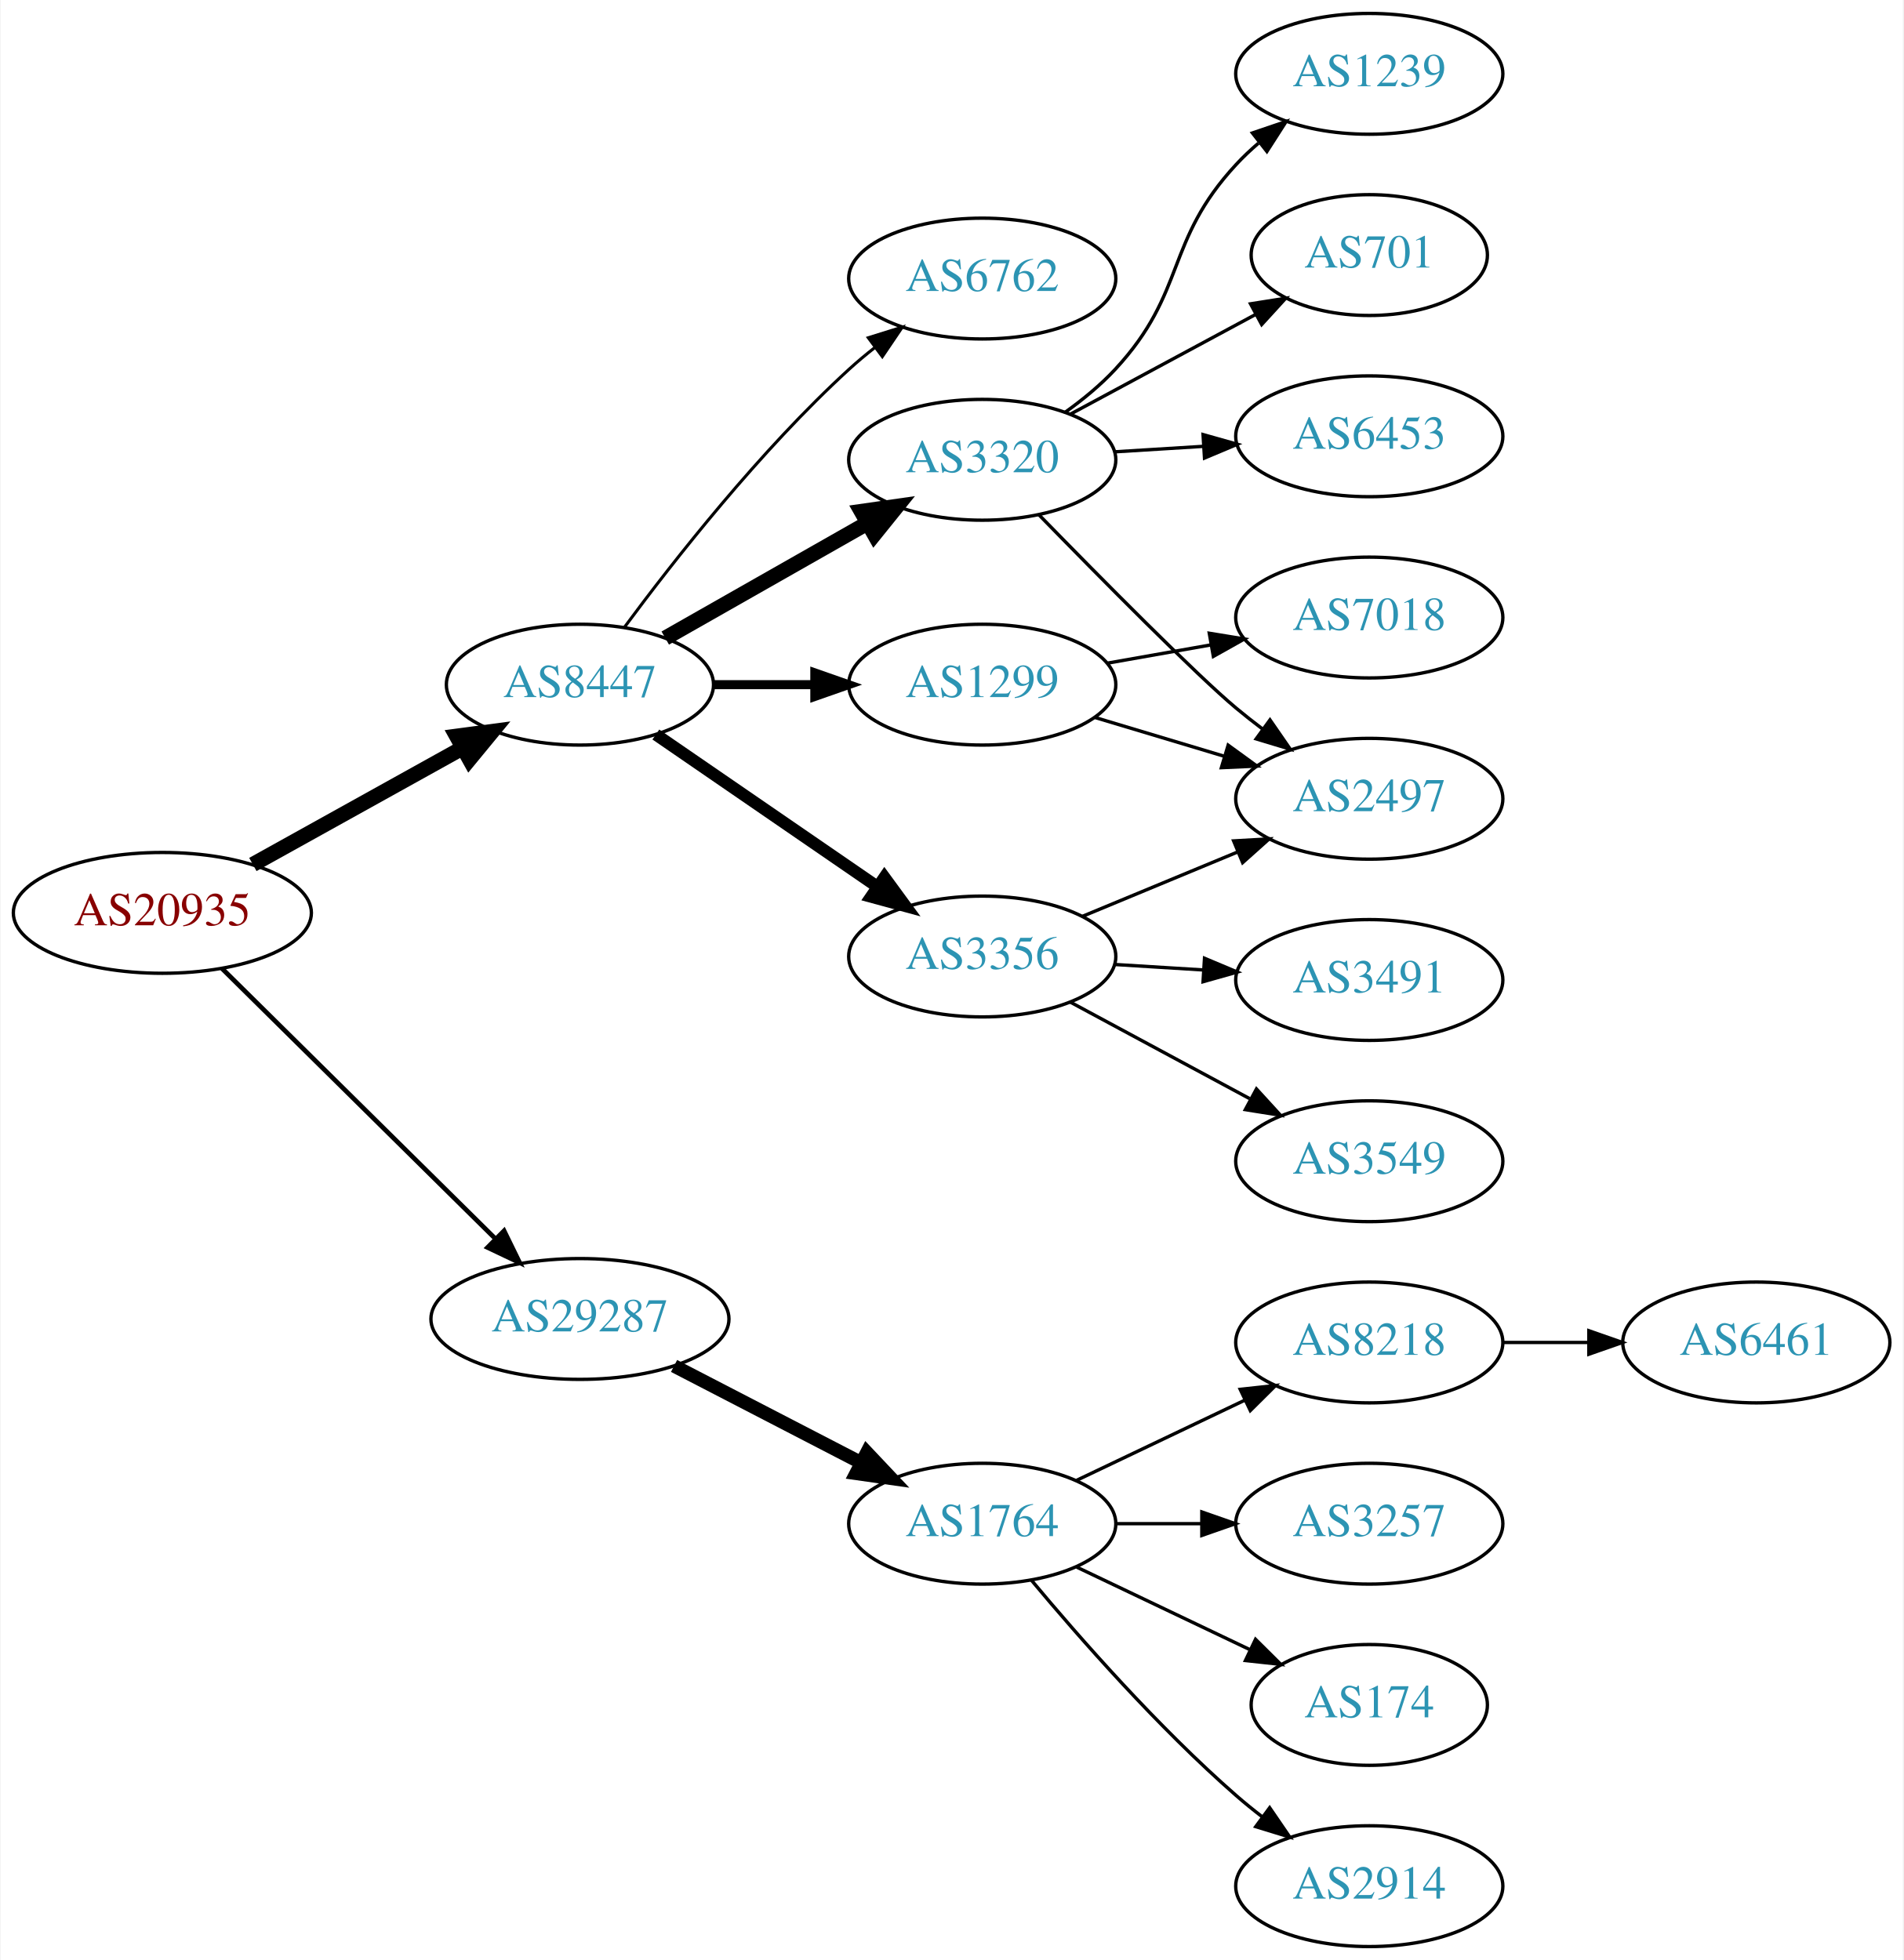
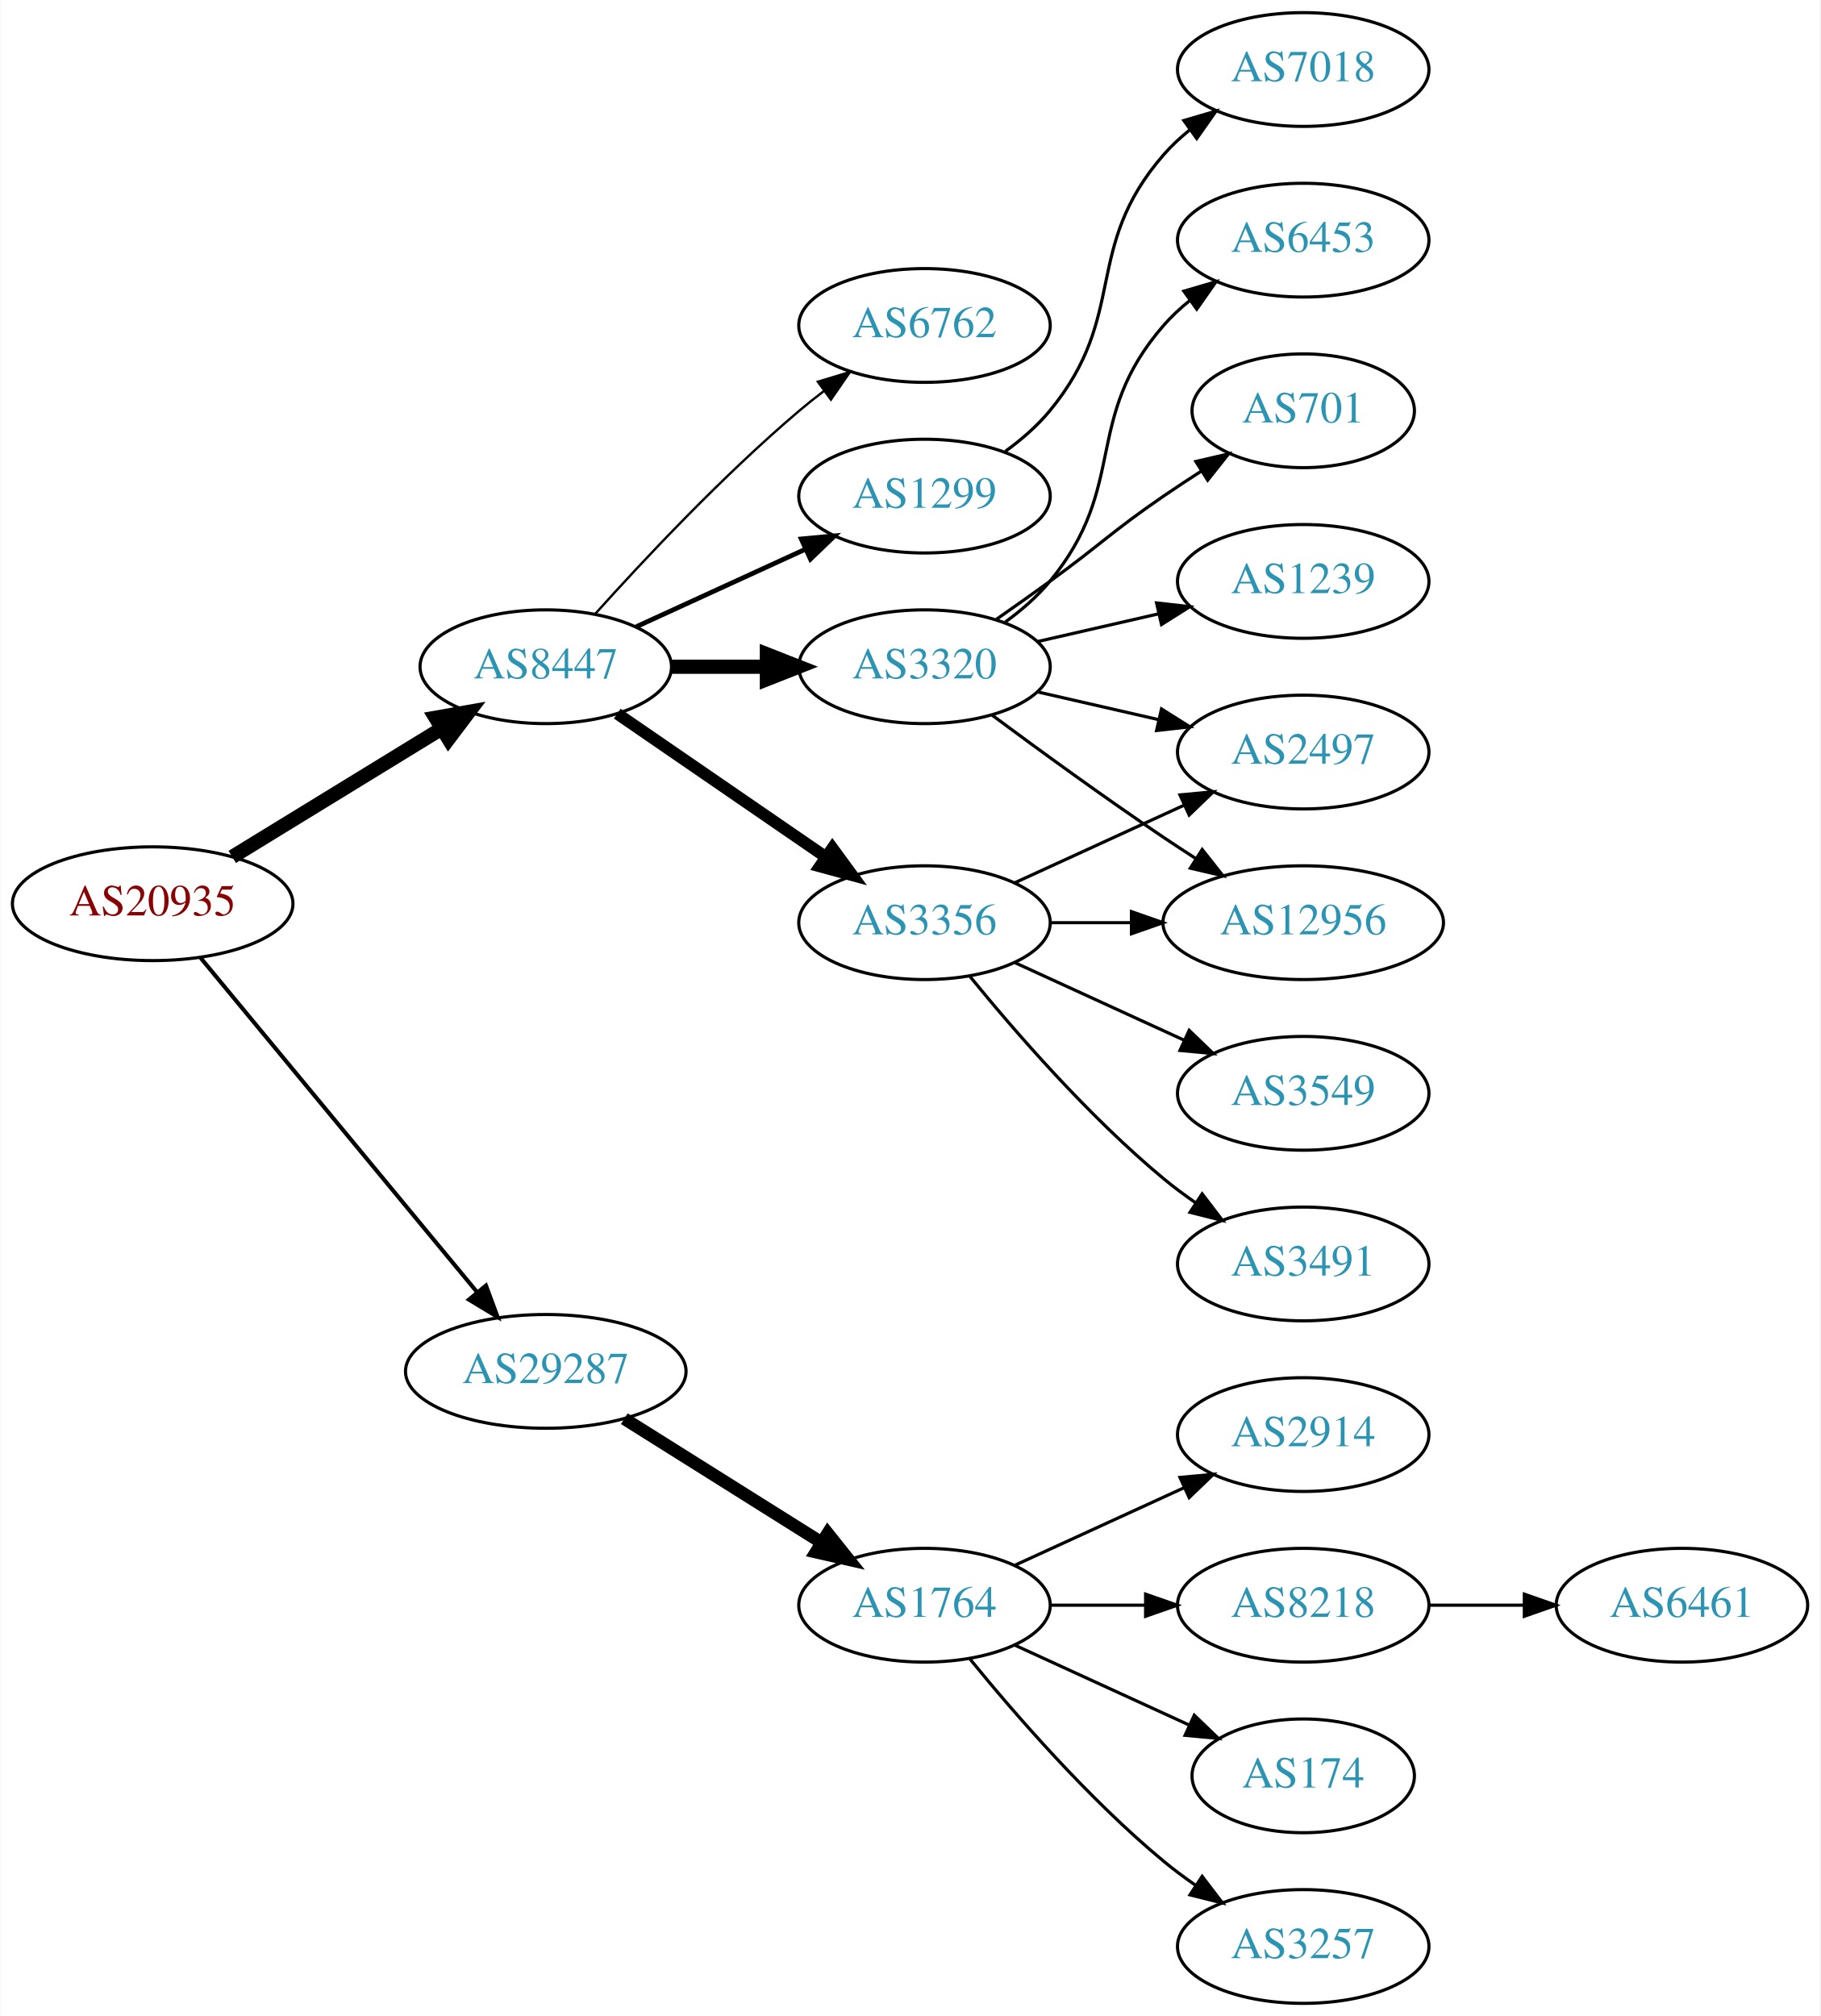
- <svg xmlns="http://www.w3.org/2000/svg" xmlns:xlink="http://www.w3.org/1999/xlink" width="567pt" height="584pt" viewBox="0.00 0.00 566.66 584.00">
-   <g id="graph0" class="graph" transform="scale(1 1) rotate(0) translate(4 580)">
-     <polygon fill="white" stroke="none" points="-4,4 -4,-580 562.663,-580 562.663,4 -4,4" />
+ <svg xmlns="http://www.w3.org/2000/svg" xmlns:xlink="http://www.w3.org/1999/xlink" width="576pt" height="638pt" viewBox="0.00 0.00 575.76 638.00">
+   <g id="graph0" class="graph" transform="scale(1 1) rotate(0) translate(4 634)">
+     <polygon fill="white" stroke="none" points="-4,4 -4,-634 571.762,-634 571.762,4 -4,4" />
    <g id="node1" class="node">
      <g id="a_node1">
        <a xlink:href="/asn/20935" xlink:title="AS20935 ~ OEBV-AS [AT]">
-           <ellipse fill="#ffffff" stroke="black" cx="44.196" cy="-308" rx="44.393" ry="18" />
-           <text text-anchor="middle" x="44.196" y="-304.3" font-family="Times,serif" font-size="14.00" fill="#880000">AS20935</text>
+           <ellipse fill="#ffffff" stroke="black" cx="44.196" cy="-348" rx="44.393" ry="18" />
+           <text text-anchor="middle" x="44.196" y="-344.3" font-family="Times,serif" font-size="14.00" fill="#880000">AS20935</text>
        </a>
      </g>
    </g>
    <g id="node2" class="node">
      <g id="a_node2">
        <a xlink:href="/asn/8447" xlink:title="AS8447 ~ A1 Telekom Austria AG [AT]">
-           <ellipse fill="#ffffff" stroke="black" cx="168.588" cy="-376" rx="39.794" ry="18" />
-           <text text-anchor="middle" x="168.588" y="-372.3" font-family="Times,serif" font-size="14.00" fill="#2c94b3">AS8447</text>
+           <ellipse fill="#ffffff" stroke="black" cx="168.588" cy="-423" rx="39.794" ry="18" />
+           <text text-anchor="middle" x="168.588" y="-419.3" font-family="Times,serif" font-size="14.00" fill="#2c94b3">AS8447</text>
        </a>
      </g>
    </g>
    <g id="edge1" class="edge">
-       <path fill="none" stroke="black" stroke-width="4.5" d="M71.152,-322.421C89.325,-332.518 113.788,-346.109 133.527,-357.076" />
-       <polygon fill="black" stroke="black" stroke-width="4.5" points="131.853,-360.65 142.507,-362.065 135.677,-353.766 131.853,-360.65" />
+       <path fill="none" stroke="black" stroke-width="4.5" d="M69.377,-362.818C88.311,-374.42 114.817,-390.662 135.521,-403.35" />
+       <polygon fill="black" stroke="black" stroke-width="4.5" points="133.704,-406.854 144.288,-408.722 137.819,-400.14 133.704,-406.854" />
    </g>
    <g id="node3" class="node">
      <g id="a_node3">
        <a xlink:href="/asn/29287" xlink:title="AS29287 ~ Blizznet [AT]">
-           <ellipse fill="#ffffff" stroke="black" cx="168.588" cy="-187" rx="44.393" ry="18" />
-           <text text-anchor="middle" x="168.588" y="-183.3" font-family="Times,serif" font-size="14.00" fill="#2c94b3">AS29287</text>
+           <ellipse fill="#ffffff" stroke="black" cx="168.588" cy="-200" rx="44.393" ry="18" />
+           <text text-anchor="middle" x="168.588" y="-196.3" font-family="Times,serif" font-size="14.00" fill="#2c94b3">AS29287</text>
        </a>
      </g>
    </g>
    <g id="edge2" class="edge">
-       <path fill="none" stroke="black" stroke-width="1.385" d="M61.958,-291.429C82.989,-270.637 119.21,-234.828 143.282,-211.029" />
-       <polygon fill="black" stroke="black" stroke-width="1.385" points="145.986,-213.279 150.636,-203.759 141.064,-208.301 145.986,-213.279" />
+       <path fill="none" stroke="black" stroke-width="1.286" d="M59.236,-331.023C80.701,-305.066 121.807,-255.36 146.756,-225.191" />
+       <polygon fill="black" stroke="black" stroke-width="1.286" points="149.659,-227.172 153.335,-217.235 144.265,-222.711 149.659,-227.172" />
    </g>
    <g id="node4" class="node">
      <g id="a_node4">
        <a xlink:href="/asn/3320" xlink:title="AS3320 ~ DTAG [DE]">
-           <ellipse fill="#ffffff" stroke="black" cx="288.431" cy="-443" rx="39.794" ry="18" />
-           <text text-anchor="middle" x="288.431" y="-439.3" font-family="Times,serif" font-size="14.00" fill="#2c94b3">AS3320</text>
+           <ellipse fill="#ffffff" stroke="black" cx="288.431" cy="-423" rx="39.794" ry="18" />
+           <text text-anchor="middle" x="288.431" y="-419.3" font-family="Times,serif" font-size="14.00" fill="#2c94b3">AS3320</text>
        </a>
      </g>
    </g>
    <g id="edge3" class="edge">
-       <path fill="none" stroke="black" stroke-width="4.5" d="M194.005,-389.882C211.465,-399.809 235.165,-413.284 254.326,-424.178" />
-       <polygon fill="black" stroke="black" stroke-width="4.5" points="252.406,-427.616 263.045,-429.135 256.298,-420.77 252.406,-427.616" />
+       <path fill="none" stroke="black" stroke-width="4.5" d="M208.501,-423C218.054,-423 228.404,-423 238.367,-423" />
+       <polygon fill="black" stroke="black" stroke-width="4.5" points="238.559,-426.938 248.559,-423 238.559,-419.063 238.559,-426.938" />
    </g>
    <g id="node5" class="node">
      <g id="a_node5">
-         <a xlink:href="/asn/1299" xlink:title="AS1299 ~ Telia Carrier [EU]">
-           <ellipse fill="#ffffff" stroke="black" cx="288.431" cy="-376" rx="39.794" ry="18" />
-           <text text-anchor="middle" x="288.431" y="-372.3" font-family="Times,serif" font-size="14.00" fill="#2c94b3">AS1299</text>
+         <a xlink:href="/asn/6762" xlink:title="AS6762 ~ TELECOM ITALIA SPARKLE S.p.A. [IT]">
+           <ellipse fill="#ffffff" stroke="black" cx="288.431" cy="-531" rx="39.794" ry="18" />
+           <text text-anchor="middle" x="288.431" y="-527.3" font-family="Times,serif" font-size="14.00" fill="#2c94b3">AS6762</text>
        </a>
      </g>
    </g>
    <g id="edge4" class="edge">
-       <path fill="none" stroke="black" stroke-width="2.7" d="M208.501,-376C218.054,-376 228.404,-376 238.367,-376" />
-       <polygon fill="black" stroke="black" stroke-width="2.7" points="238.559,-379.5 248.559,-376 238.559,-372.5 238.559,-379.5" />
+       <path fill="none" stroke="black" stroke-width="0.75" d="M184.234,-439.725C199.535,-456.765 224.632,-483.523 248.784,-504 251.281,-506.117 253.942,-508.232 256.653,-510.293" />
+       <polygon fill="black" stroke="black" stroke-width="0.75" points="254.69,-513.194 264.83,-516.266 258.819,-507.541 254.69,-513.194" />
    </g>
    <g id="node6" class="node">
      <g id="a_node6">
-         <a xlink:href="/asn/3356" xlink:title="AS3356 ~ Level 3 Parent, LLC [US]">
-           <ellipse fill="#ffffff" stroke="black" cx="288.431" cy="-295" rx="39.794" ry="18" />
-           <text text-anchor="middle" x="288.431" y="-291.3" font-family="Times,serif" font-size="14.00" fill="#2c94b3">AS3356</text>
+         <a xlink:href="/asn/1299" xlink:title="AS1299 ~ Telia Carrier [EU]">
+           <ellipse fill="#ffffff" stroke="black" cx="288.431" cy="-477" rx="39.794" ry="18" />
+           <text text-anchor="middle" x="288.431" y="-473.3" font-family="Times,serif" font-size="14.00" fill="#2c94b3">AS1299</text>
        </a>
      </g>
    </g>
    <g id="edge5" class="edge">
-       <path fill="none" stroke="black" stroke-width="3.6" d="M191.202,-361.143C209.691,-348.435 236.505,-330.005 257.134,-315.825" />
-       <polygon fill="black" stroke="black" stroke-width="3.6" points="259.296,-318.586 265.555,-310.037 255.331,-312.817 259.296,-318.586" />
+       <path fill="none" stroke="black" stroke-width="1.5" d="M197.217,-435.661C213.174,-442.973 233.445,-452.261 250.727,-460.181" />
+       <polygon fill="black" stroke="black" stroke-width="1.5" points="249.426,-463.435 259.975,-464.419 252.342,-457.071 249.426,-463.435" />
    </g>
    <g id="node7" class="node">
      <g id="a_node7">
-         <a xlink:href="/asn/6762" xlink:title="AS6762 ~ TELECOM ITALIA SPARKLE S.p.A. [IT]">
-           <ellipse fill="#ffffff" stroke="black" cx="288.431" cy="-497" rx="39.794" ry="18" />
-           <text text-anchor="middle" x="288.431" y="-493.3" font-family="Times,serif" font-size="14.00" fill="#2c94b3">AS6762</text>
+         <a xlink:href="/asn/3356" xlink:title="AS3356 ~ Level 3 Parent, LLC [US]">
+           <ellipse fill="#ffffff" stroke="black" cx="288.431" cy="-342" rx="39.794" ry="18" />
+           <text text-anchor="middle" x="288.431" y="-338.3" font-family="Times,serif" font-size="14.00" fill="#2c94b3">AS3356</text>
        </a>
      </g>
    </g>
    <g id="edge6" class="edge">
-       <path fill="none" stroke="black" stroke-width="0.9" d="M181.846,-393.114C196.48,-412.894 222.316,-445.82 248.784,-470 251.201,-472.208 253.807,-474.385 256.482,-476.488" />
-       <polygon fill="black" stroke="black" stroke-width="0.9" points="254.489,-479.367 264.603,-482.524 258.665,-473.749 254.489,-479.367" />
-     </g>
-     <g id="node15" class="node">
-       <g id="a_node15">
+       <path fill="none" stroke="black" stroke-width="3.75" d="M191.202,-408.143C209.691,-395.435 236.505,-377.005 257.134,-362.825" />
+       <polygon fill="black" stroke="black" stroke-width="3.75" points="259.296,-365.586 265.555,-357.037 255.331,-359.817 259.296,-365.586" />
+     </g>
+     <g id="node16" class="node">
+       <g id="a_node16">
        <a xlink:href="/asn/1764" xlink:title="AS1764 ~ NEXTLAYER-AS [AT]">
          <ellipse fill="#ffffff" stroke="black" cx="288.431" cy="-126" rx="39.794" ry="18" />
          <text text-anchor="middle" x="288.431" y="-122.3" font-family="Times,serif" font-size="14.00" fill="#2c94b3">AS1764</text>
        </a>
      </g>
    </g>
-     <g id="edge16" class="edge">
-       <path fill="none" stroke="black" stroke-width="4" d="M196.624,-173.005C213.173,-164.439 234.525,-153.386 252.366,-144.151" />
-       <polygon fill="black" stroke="black" stroke-width="4" points="254.06,-147.215 261.331,-139.51 250.842,-140.999 254.06,-147.215" />
+     <g id="edge17" class="edge">
+       <path fill="none" stroke="black" stroke-width="4" d="M193.435,-185.025C211.399,-173.745 236.2,-158.171 255.816,-145.853" />
+       <polygon fill="black" stroke="black" stroke-width="4" points="257.814,-148.731 264.421,-140.449 254.091,-142.803 257.814,-148.731" />
    </g>
    <g id="node8" class="node">
      <g id="a_node8">
-         <a xlink:href="/asn/6453" xlink:title="AS6453 ~ TATA COMMUNICATIONS (AMERICA) INC [US]">
-           <ellipse fill="#ffffff" stroke="black" cx="403.724" cy="-450" rx="39.794" ry="18" />
-           <text text-anchor="middle" x="403.724" y="-446.3" font-family="Times,serif" font-size="14.00" fill="#2c94b3">AS6453</text>
+         <a xlink:href="/asn/1239" xlink:title="AS1239 ~ Sprint [US]">
+           <ellipse fill="#ffffff" stroke="black" cx="408.273" cy="-450" rx="39.794" ry="18" />
+           <text text-anchor="middle" x="408.273" y="-446.3" font-family="Times,serif" font-size="14.00" fill="#2c94b3">AS1239</text>
        </a>
      </g>
    </g>
    <g id="edge7" class="edge">
-       <path fill="none" stroke="black" d="M327.787,-445.37C336.276,-445.894 345.38,-446.457 354.214,-447.003" />
-       <polygon fill="black" stroke="black" points="354.211,-450.509 364.407,-447.633 354.642,-443.522 354.211,-450.509" />
+       <path fill="none" stroke="black" d="M324.15,-430.955C336.15,-433.704 349.771,-436.825 362.463,-439.733" />
+       <polygon fill="black" stroke="black" points="361.866,-443.187 372.395,-442.009 363.429,-436.364 361.866,-443.187" />
    </g>
    <g id="node9" class="node">
      <g id="a_node9">
-         <a xlink:href="/asn/1239" xlink:title="AS1239 ~ Sprint [US]">
-           <ellipse fill="#ffffff" stroke="black" cx="403.724" cy="-558" rx="39.794" ry="18" />
-           <text text-anchor="middle" x="403.724" y="-554.3" font-family="Times,serif" font-size="14.00" fill="#2c94b3">AS1239</text>
+         <a xlink:href="/asn/12956" xlink:title="AS12956 ~ TELXIUS [ES]">
+           <ellipse fill="#ffffff" stroke="black" cx="408.273" cy="-342" rx="44.393" ry="18" />
+           <text text-anchor="middle" x="408.273" y="-338.3" font-family="Times,serif" font-size="14.00" fill="#2c94b3">AS12956</text>
        </a>
      </g>
    </g>
    <g id="edge8" class="edge">
-       <path fill="none" stroke="black" d="M313.209,-457.214C318.457,-460.98 323.739,-465.316 328.077,-470 349.468,-493.097 342.687,-507.903 364.077,-531 366.111,-533.196 368.352,-535.315 370.699,-537.335" />
-       <polygon fill="black" stroke="black" points="368.913,-540.381 378.946,-543.786 373.226,-534.867 368.913,-540.381" />
+       <path fill="none" stroke="black" d="M309.761,-407.723C324.623,-396.696 345.368,-381.593 364.077,-369 367.367,-366.785 370.83,-364.518 374.304,-362.285" />
+       <polygon fill="black" stroke="black" points="376.301,-365.163 382.872,-356.852 372.552,-359.252 376.301,-365.163" />
    </g>
    <g id="node10" class="node">
      <g id="a_node10">
-         <a xlink:href="/asn/2497" xlink:title="AS2497 ~ Internet Initiative Japan Inc. [JP]">
-           <ellipse fill="#ffffff" stroke="black" cx="403.724" cy="-342" rx="39.794" ry="18" />
-           <text text-anchor="middle" x="403.724" y="-338.3" font-family="Times,serif" font-size="14.00" fill="#2c94b3">AS2497</text>
+         <a xlink:href="/asn/6453" xlink:title="AS6453 ~ TATA COMMUNICATIONS (AMERICA) INC [US]">
+           <ellipse fill="#ffffff" stroke="black" cx="408.273" cy="-558" rx="39.794" ry="18" />
+           <text text-anchor="middle" x="408.273" y="-554.3" font-family="Times,serif" font-size="14.00" fill="#2c94b3">AS6453</text>
        </a>
      </g>
    </g>
    <g id="edge9" class="edge">
-       <path fill="none" stroke="black" d="M305.333,-426.592C323.499,-407.965 352.238,-378.88 364.077,-369 366.591,-366.902 369.263,-364.801 371.981,-362.748" />
-       <polygon fill="black" stroke="black" points="374.144,-365.504 380.169,-356.789 370.024,-359.844 374.144,-365.504" />
+       <path fill="none" stroke="black" d="M314.012,-437.156C319.106,-440.872 324.12,-445.201 328.077,-450 353.142,-480.394 338.243,-501.258 364.077,-531 366.542,-533.838 369.379,-536.477 372.397,-538.906" />
+       <polygon fill="black" stroke="black" points="370.507,-541.858 380.675,-544.836 374.583,-536.167 370.507,-541.858" />
    </g>
    <g id="node11" class="node">
      <g id="a_node11">
-         <a xlink:href="/asn/701" xlink:title="AS701 ~ UUNET [US]">
-           <ellipse fill="#ffffff" stroke="black" cx="403.724" cy="-504" rx="35.194" ry="18" />
-           <text text-anchor="middle" x="403.724" y="-500.3" font-family="Times,serif" font-size="14.00" fill="#2c94b3">AS701</text>
+         <a xlink:href="/asn/2497" xlink:title="AS2497 ~ Internet Initiative Japan Inc. [JP]">
+           <ellipse fill="#ffffff" stroke="black" cx="408.273" cy="-396" rx="39.794" ry="18" />
+           <text text-anchor="middle" x="408.273" y="-392.3" font-family="Times,serif" font-size="14.00" fill="#2c94b3">AS2497</text>
        </a>
      </g>
    </g>
    <g id="edge10" class="edge">
-       <path fill="none" stroke="black" d="M314.574,-456.538C330.895,-465.325 352.332,-476.867 369.978,-486.369" />
-       <polygon fill="black" stroke="black" points="368.35,-489.467 378.814,-491.126 371.668,-483.304 368.35,-489.467" />
-     </g>
-     <g id="edge11" class="edge">
-       <path fill="none" stroke="black" d="M321.896,-366.257C333.866,-362.665 347.609,-358.54 360.327,-354.723" />
-       <polygon fill="black" stroke="black" points="361.682,-357.971 370.254,-351.744 359.67,-351.267 361.682,-357.971" />
+       <path fill="none" stroke="black" d="M324.15,-415.045C336.15,-412.296 349.771,-409.175 362.463,-406.267" />
+       <polygon fill="black" stroke="black" points="363.429,-409.636 372.395,-403.991 361.866,-402.813 363.429,-409.636" />
    </g>
    <g id="node12" class="node">
      <g id="a_node12">
-         <a xlink:href="/asn/7018" xlink:title="AS7018 ~ AT&amp;T Services, Inc. [US]">
-           <ellipse fill="#ffffff" stroke="black" cx="403.724" cy="-396" rx="39.794" ry="18" />
-           <text text-anchor="middle" x="403.724" y="-392.3" font-family="Times,serif" font-size="14.00" fill="#2c94b3">AS7018</text>
-         </a>
-       </g>
-     </g>
-     <g id="edge12" class="edge">
-       <path fill="none" stroke="black" d="M325.589,-382.383C335.4,-384.115 346.158,-386.014 356.444,-387.83" />
-       <polygon fill="black" stroke="black" points="356.064,-391.317 366.521,-389.609 357.281,-384.424 356.064,-391.317" />
-     </g>
-     <g id="edge13" class="edge">
-       <path fill="none" stroke="black" d="M318.313,-306.982C332.295,-312.782 349.276,-319.827 364.331,-326.072" />
-       <polygon fill="black" stroke="black" points="363.317,-329.441 373.895,-330.04 365.999,-322.975 363.317,-329.441" />
+         <a xlink:href="/asn/701" xlink:title="AS701 ~ UUNET [US]">
+           <ellipse fill="#ffffff" stroke="black" cx="408.273" cy="-504" rx="35.194" ry="18" />
+           <text text-anchor="middle" x="408.273" y="-500.3" font-family="Times,serif" font-size="14.00" fill="#2c94b3">AS701</text>
+         </a>
+       </g>
+     </g>
+     <g id="edge11" class="edge">
+       <path fill="none" stroke="black" d="M311.188,-438.009C316.722,-441.879 322.641,-446.064 328.077,-450 344.277,-461.729 347.583,-465.689 364.077,-477 367.872,-479.602 371.909,-482.262 375.933,-484.849" />
+       <polygon fill="black" stroke="black" points="374.298,-487.956 384.62,-490.343 378.039,-482.04 374.298,-487.956" />
    </g>
    <g id="node13" class="node">
      <g id="a_node13">
-         <a xlink:href="/asn/3549" xlink:title="AS3549 ~ Level 3 Parent, LLC [US]">
-           <ellipse fill="#ffffff" stroke="black" cx="403.724" cy="-234" rx="39.794" ry="18" />
-           <text text-anchor="middle" x="403.724" y="-230.3" font-family="Times,serif" font-size="14.00" fill="#2c94b3">AS3549</text>
-         </a>
-       </g>
+         <a xlink:href="/asn/7018" xlink:title="AS7018 ~ AT&amp;T Services, Inc. [US]">
+           <ellipse fill="#ffffff" stroke="black" cx="408.273" cy="-612" rx="39.794" ry="18" />
+           <text text-anchor="middle" x="408.273" y="-608.3" font-family="Times,serif" font-size="14.00" fill="#2c94b3">AS7018</text>
+         </a>
+       </g>
+     </g>
+     <g id="edge12" class="edge">
+       <path fill="none" stroke="black" d="M314.012,-491.156C319.106,-494.872 324.12,-499.201 328.077,-504 353.142,-534.394 338.243,-555.258 364.077,-585 366.542,-587.838 369.379,-590.477 372.397,-592.906" />
+       <polygon fill="black" stroke="black" points="370.507,-595.858 380.675,-598.836 374.583,-590.167 370.507,-595.858" />
+     </g>
+     <g id="edge16" class="edge">
+       <path fill="none" stroke="black" d="M328.343,-342C336.446,-342 345.121,-342 353.648,-342" />
+       <polygon fill="black" stroke="black" points="353.925,-345.5 363.925,-342 353.925,-338.5 353.925,-345.5" />
    </g>
    <g id="edge14" class="edge">
-       <path fill="none" stroke="black" d="M314.574,-281.462C330.305,-272.992 350.789,-261.963 368.051,-252.669" />
-       <polygon fill="black" stroke="black" points="370.113,-255.533 377.259,-247.711 366.795,-249.37 370.113,-255.533" />
+       <path fill="none" stroke="black" d="M317.06,-354.661C333.017,-361.973 353.287,-371.261 370.57,-379.181" />
+       <polygon fill="black" stroke="black" points="369.269,-382.435 379.818,-383.419 372.185,-376.071 369.269,-382.435" />
    </g>
    <g id="node14" class="node">
      <g id="a_node14">
        <a xlink:href="/asn/3491" xlink:title="AS3491 ~ PCCW Global, Inc. [US]">
-           <ellipse fill="#ffffff" stroke="black" cx="403.724" cy="-288" rx="39.794" ry="18" />
-           <text text-anchor="middle" x="403.724" y="-284.3" font-family="Times,serif" font-size="14.00" fill="#2c94b3">AS3491</text>
+           <ellipse fill="#ffffff" stroke="black" cx="408.273" cy="-234" rx="39.794" ry="18" />
+           <text text-anchor="middle" x="408.273" y="-230.3" font-family="Times,serif" font-size="14.00" fill="#2c94b3">AS3491</text>
+         </a>
+       </g>
+     </g>
+     <g id="edge13" class="edge">
+       <path fill="none" stroke="black" d="M302.85,-324.935C316.964,-307.625 340.379,-280.655 364.077,-261 367.294,-258.332 370.794,-255.73 374.365,-253.259" />
+       <polygon fill="black" stroke="black" points="376.288,-256.183 382.721,-247.764 372.442,-250.334 376.288,-256.183" />
+     </g>
+     <g id="node15" class="node">
+       <g id="a_node15">
+         <a xlink:href="/asn/3549" xlink:title="AS3549 ~ Level 3 Parent, LLC [US]">
+           <ellipse fill="#ffffff" stroke="black" cx="408.273" cy="-288" rx="39.794" ry="18" />
+           <text text-anchor="middle" x="408.273" y="-284.3" font-family="Times,serif" font-size="14.00" fill="#2c94b3">AS3549</text>
        </a>
      </g>
    </g>
    <g id="edge15" class="edge">
-       <path fill="none" stroke="black" d="M327.787,-292.63C336.276,-292.106 345.38,-291.543 354.214,-290.997" />
-       <polygon fill="black" stroke="black" points="354.642,-294.478 364.407,-290.367 354.211,-287.491 354.642,-294.478" />
-     </g>
-     <g id="node16" class="node">
-       <g id="a_node16">
-         <a xlink:href="/asn/2914" xlink:title="AS2914 ~ NTT America, Inc. [US]">
-           <ellipse fill="#ffffff" stroke="black" cx="403.724" cy="-18" rx="39.794" ry="18" />
-           <text text-anchor="middle" x="403.724" y="-14.3" font-family="Times,serif" font-size="14.00" fill="#2c94b3">AS2914</text>
-         </a>
-       </g>
-     </g>
-     <g id="edge17" class="edge">
-       <path fill="none" stroke="black" d="M303.061,-109.183C317.343,-92.071 340.89,-65.255 364.077,-45 366.543,-42.846 369.182,-40.706 371.879,-38.628" />
-       <polygon fill="black" stroke="black" points="374.052,-41.375 380.033,-32.63 369.904,-35.736 374.052,-41.375" />
+       <path fill="none" stroke="black" d="M317.06,-329.339C333.017,-322.027 353.287,-312.739 370.57,-304.819" />
+       <polygon fill="black" stroke="black" points="372.185,-307.929 379.818,-300.581 369.269,-301.565 372.185,-307.929" />
    </g>
    <g id="node17" class="node">
      <g id="a_node17">
-         <a xlink:href="/asn/8218" xlink:title="AS8218 ~ legacy Neotelecoms [FR]">
-           <ellipse fill="#ffffff" stroke="black" cx="403.724" cy="-180" rx="39.794" ry="18" />
-           <text text-anchor="middle" x="403.724" y="-176.3" font-family="Times,serif" font-size="14.00" fill="#2c94b3">AS8218</text>
+         <a xlink:href="/asn/2914" xlink:title="AS2914 ~ NTT America, Inc. [US]">
+           <ellipse fill="#ffffff" stroke="black" cx="408.273" cy="-180" rx="39.794" ry="18" />
+           <text text-anchor="middle" x="408.273" y="-176.3" font-family="Times,serif" font-size="14.00" fill="#2c94b3">AS2914</text>
        </a>
      </g>
    </g>
    <g id="edge18" class="edge">
-       <path fill="none" stroke="black" d="M316.567,-138.934C331.561,-146.081 350.382,-155.052 366.605,-162.785" />
-       <polygon fill="black" stroke="black" points="365.276,-166.028 375.809,-167.171 368.288,-159.709 365.276,-166.028" />
+       <path fill="none" stroke="black" d="M317.06,-138.661C333.017,-145.973 353.287,-155.261 370.57,-163.181" />
+       <polygon fill="black" stroke="black" points="369.269,-166.435 379.818,-167.419 372.185,-160.071 369.269,-166.435" />
    </g>
    <g id="node18" class="node">
      <g id="a_node18">
-         <a xlink:href="/asn/3257" xlink:title="AS3257 ~ GTT [DE]">
-           <ellipse fill="#ffffff" stroke="black" cx="403.724" cy="-126" rx="39.794" ry="18" />
-           <text text-anchor="middle" x="403.724" y="-122.3" font-family="Times,serif" font-size="14.00" fill="#2c94b3">AS3257</text>
+         <a xlink:href="/asn/8218" xlink:title="AS8218 ~ legacy Neotelecoms [FR]">
+           <ellipse fill="#ffffff" stroke="black" cx="408.273" cy="-126" rx="39.794" ry="18" />
+           <text text-anchor="middle" x="408.273" y="-122.3" font-family="Times,serif" font-size="14.00" fill="#2c94b3">AS8218</text>
        </a>
      </g>
    </g>
    <g id="edge19" class="edge">
-       <path fill="none" stroke="black" d="M328.103,-126C336.306,-126 345.07,-126 353.602,-126" />
-       <polygon fill="black" stroke="black" points="353.841,-129.5 363.841,-126 353.841,-122.5 353.841,-129.5" />
+       <path fill="none" stroke="black" d="M328.343,-126C337.897,-126 348.246,-126 358.209,-126" />
+       <polygon fill="black" stroke="black" points="358.402,-129.5 368.402,-126 358.402,-122.5 358.402,-129.5" />
    </g>
    <g id="node19" class="node">
      <g id="a_node19">
        <a xlink:href="/asn/174" xlink:title="AS174 ~ Cogent Communications [US]">
-           <ellipse fill="#ffffff" stroke="black" cx="403.724" cy="-72" rx="35.194" ry="18" />
-           <text text-anchor="middle" x="403.724" y="-68.3" font-family="Times,serif" font-size="14.00" fill="#2c94b3">AS174</text>
+           <ellipse fill="#ffffff" stroke="black" cx="408.273" cy="-72" rx="35.194" ry="18" />
+           <text text-anchor="middle" x="408.273" y="-68.3" font-family="Times,serif" font-size="14.00" fill="#2c94b3">AS174</text>
        </a>
      </g>
    </g>
    <g id="edge20" class="edge">
-       <path fill="none" stroke="black" d="M316.567,-113.066C331.999,-105.71 351.485,-96.423 368.02,-88.541" />
-       <polygon fill="black" stroke="black" points="369.84,-91.551 377.361,-84.089 366.828,-85.232 369.84,-91.551" />
+       <path fill="none" stroke="black" d="M317.06,-113.339C333.476,-105.817 354.457,-96.202 372.054,-88.139" />
+       <polygon fill="black" stroke="black" points="373.799,-91.189 381.432,-83.842 370.883,-84.826 373.799,-91.189" />
    </g>
    <g id="node20" class="node">
      <g id="a_node20">
+         <a xlink:href="/asn/3257" xlink:title="AS3257 ~ GTT [DE]">
+           <ellipse fill="#ffffff" stroke="black" cx="408.273" cy="-18" rx="39.794" ry="18" />
+           <text text-anchor="middle" x="408.273" y="-14.3" font-family="Times,serif" font-size="14.00" fill="#2c94b3">AS3257</text>
+         </a>
+       </g>
+     </g>
+     <g id="edge21" class="edge">
+       <path fill="none" stroke="black" d="M302.85,-108.935C316.964,-91.625 340.379,-64.655 364.077,-45 367.294,-42.332 370.794,-39.73 374.365,-37.259" />
+       <polygon fill="black" stroke="black" points="376.288,-40.183 382.721,-31.764 372.442,-34.334 376.288,-40.183" />
+     </g>
+     <g id="node21" class="node">
+       <g id="a_node21">
        <a xlink:href="/asn/6461" xlink:title="AS6461 ~ Zayo Bandwidth [US]">
-           <ellipse fill="#ffffff" stroke="black" cx="519.017" cy="-180" rx="39.794" ry="18" />
-           <text text-anchor="middle" x="519.017" y="-176.3" font-family="Times,serif" font-size="14.00" fill="#2c94b3">AS6461</text>
-         </a>
-       </g>
-     </g>
-     <g id="edge21" class="edge">
-       <path fill="none" stroke="black" d="M443.396,-180C451.599,-180 460.363,-180 468.895,-180" />
-       <polygon fill="black" stroke="black" points="469.134,-183.5 479.134,-180 469.134,-176.5 469.134,-183.5" />
+           <ellipse fill="#ffffff" stroke="black" cx="528.116" cy="-126" rx="39.794" ry="18" />
+           <text text-anchor="middle" x="528.116" y="-122.3" font-family="Times,serif" font-size="14.00" fill="#2c94b3">AS6461</text>
+         </a>
+       </g>
+     </g>
+     <g id="edge22" class="edge">
+       <path fill="none" stroke="black" d="M448.186,-126C457.739,-126 468.089,-126 478.052,-126" />
+       <polygon fill="black" stroke="black" points="478.244,-129.5 488.244,-126 478.244,-122.5 478.244,-129.5" />
    </g>
  </g>
</svg>
